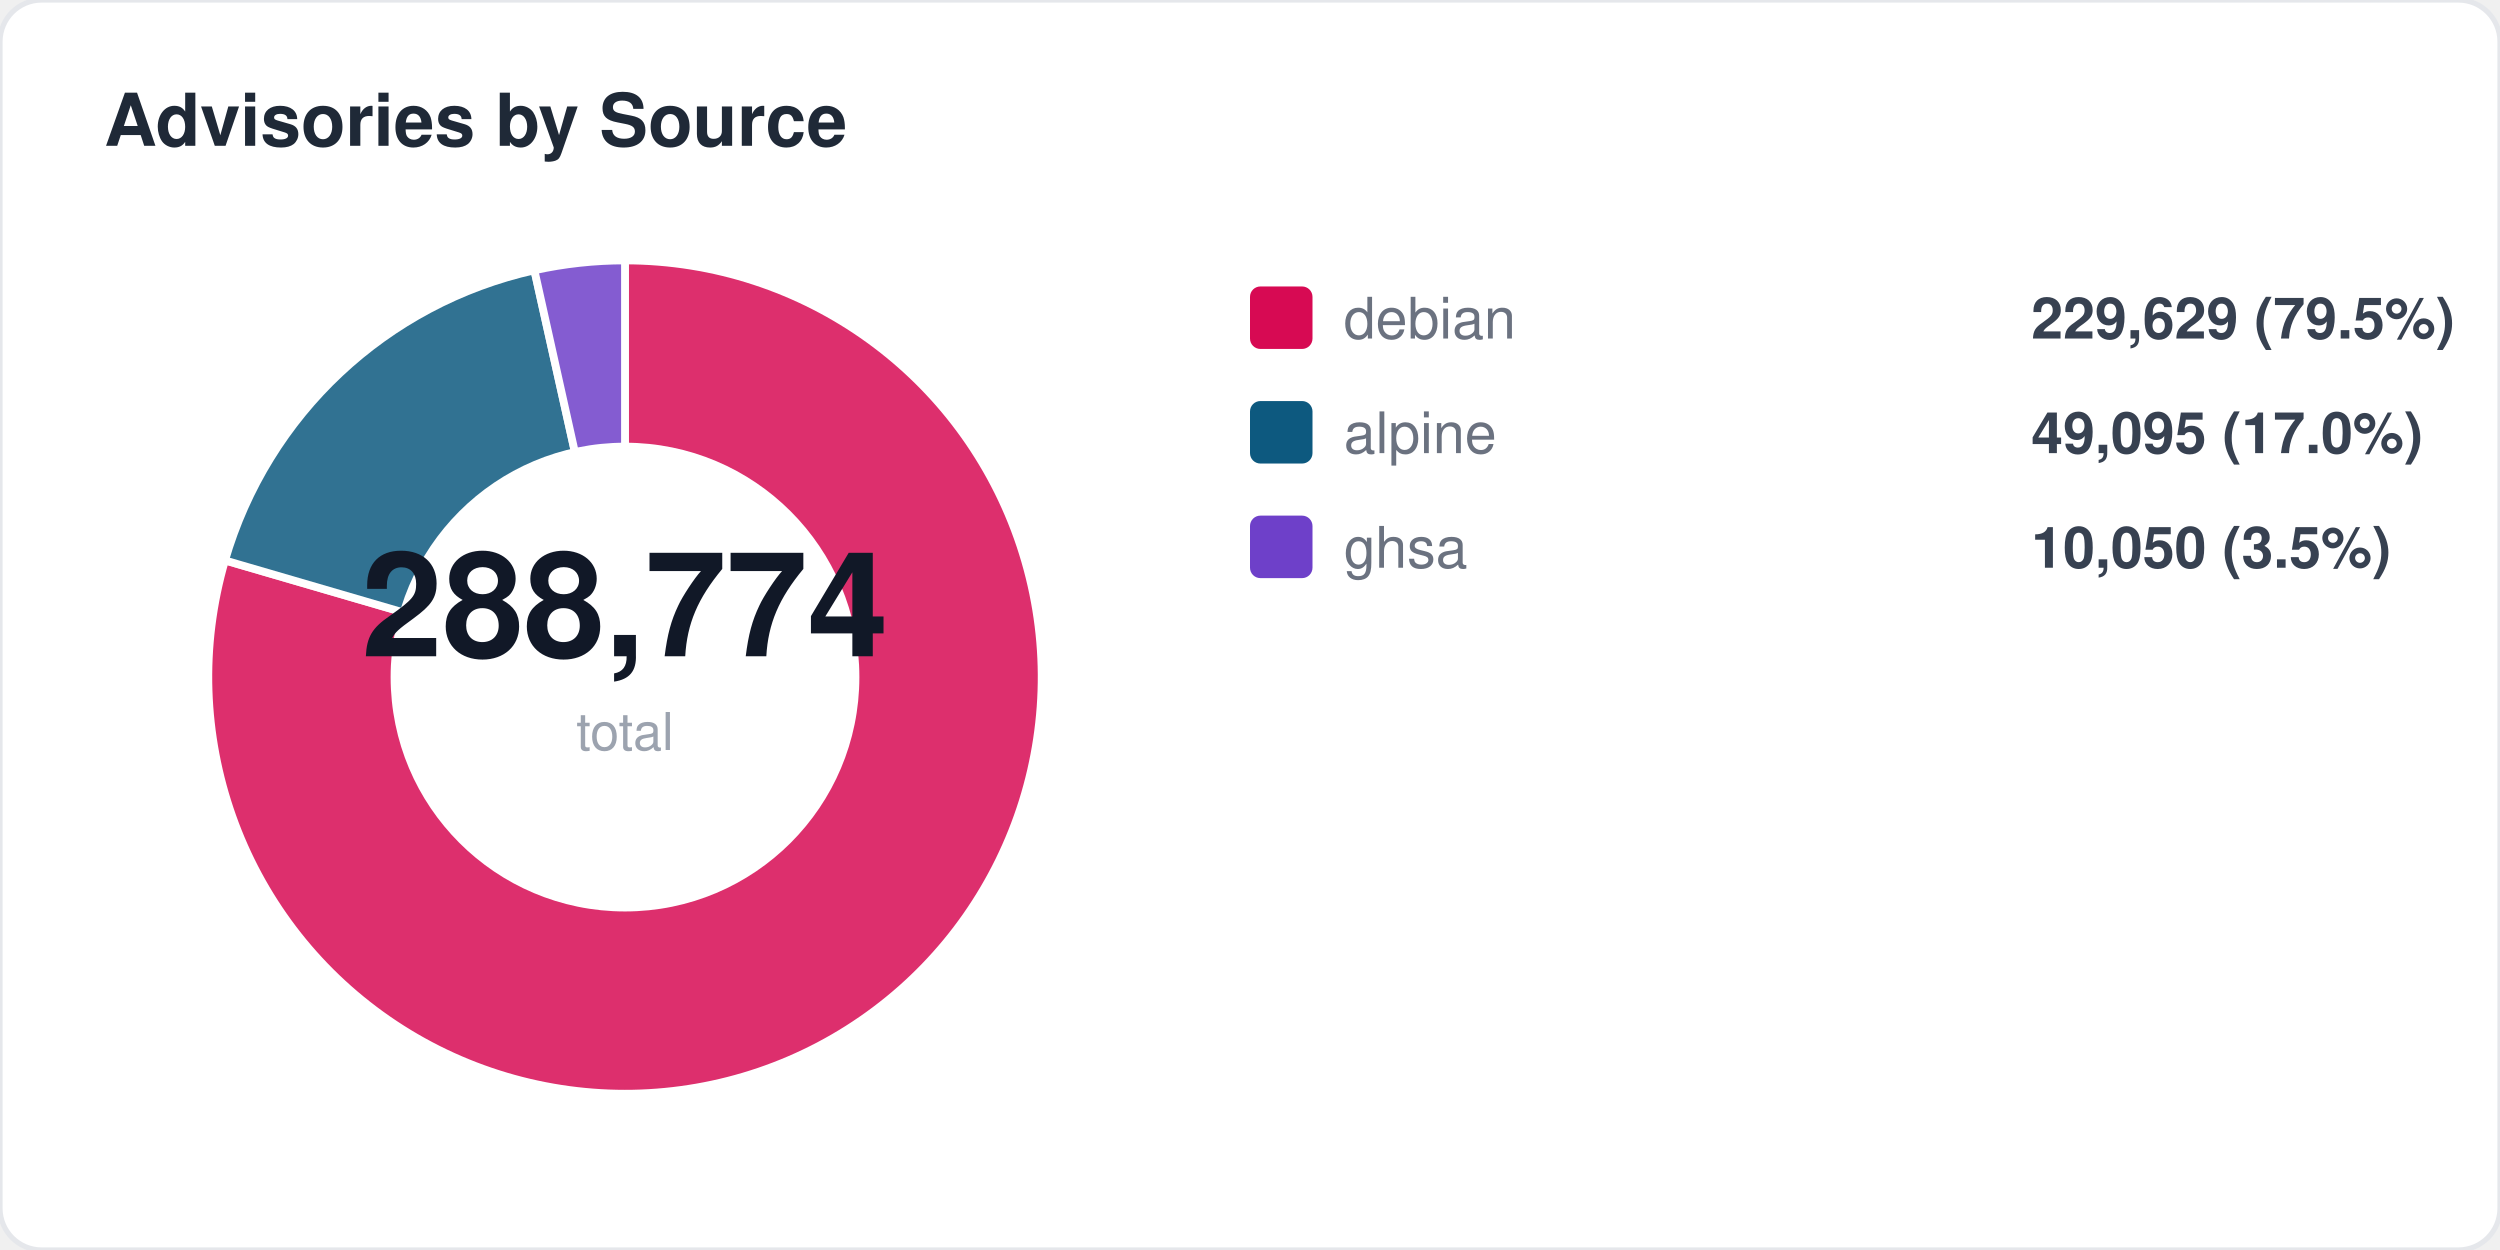
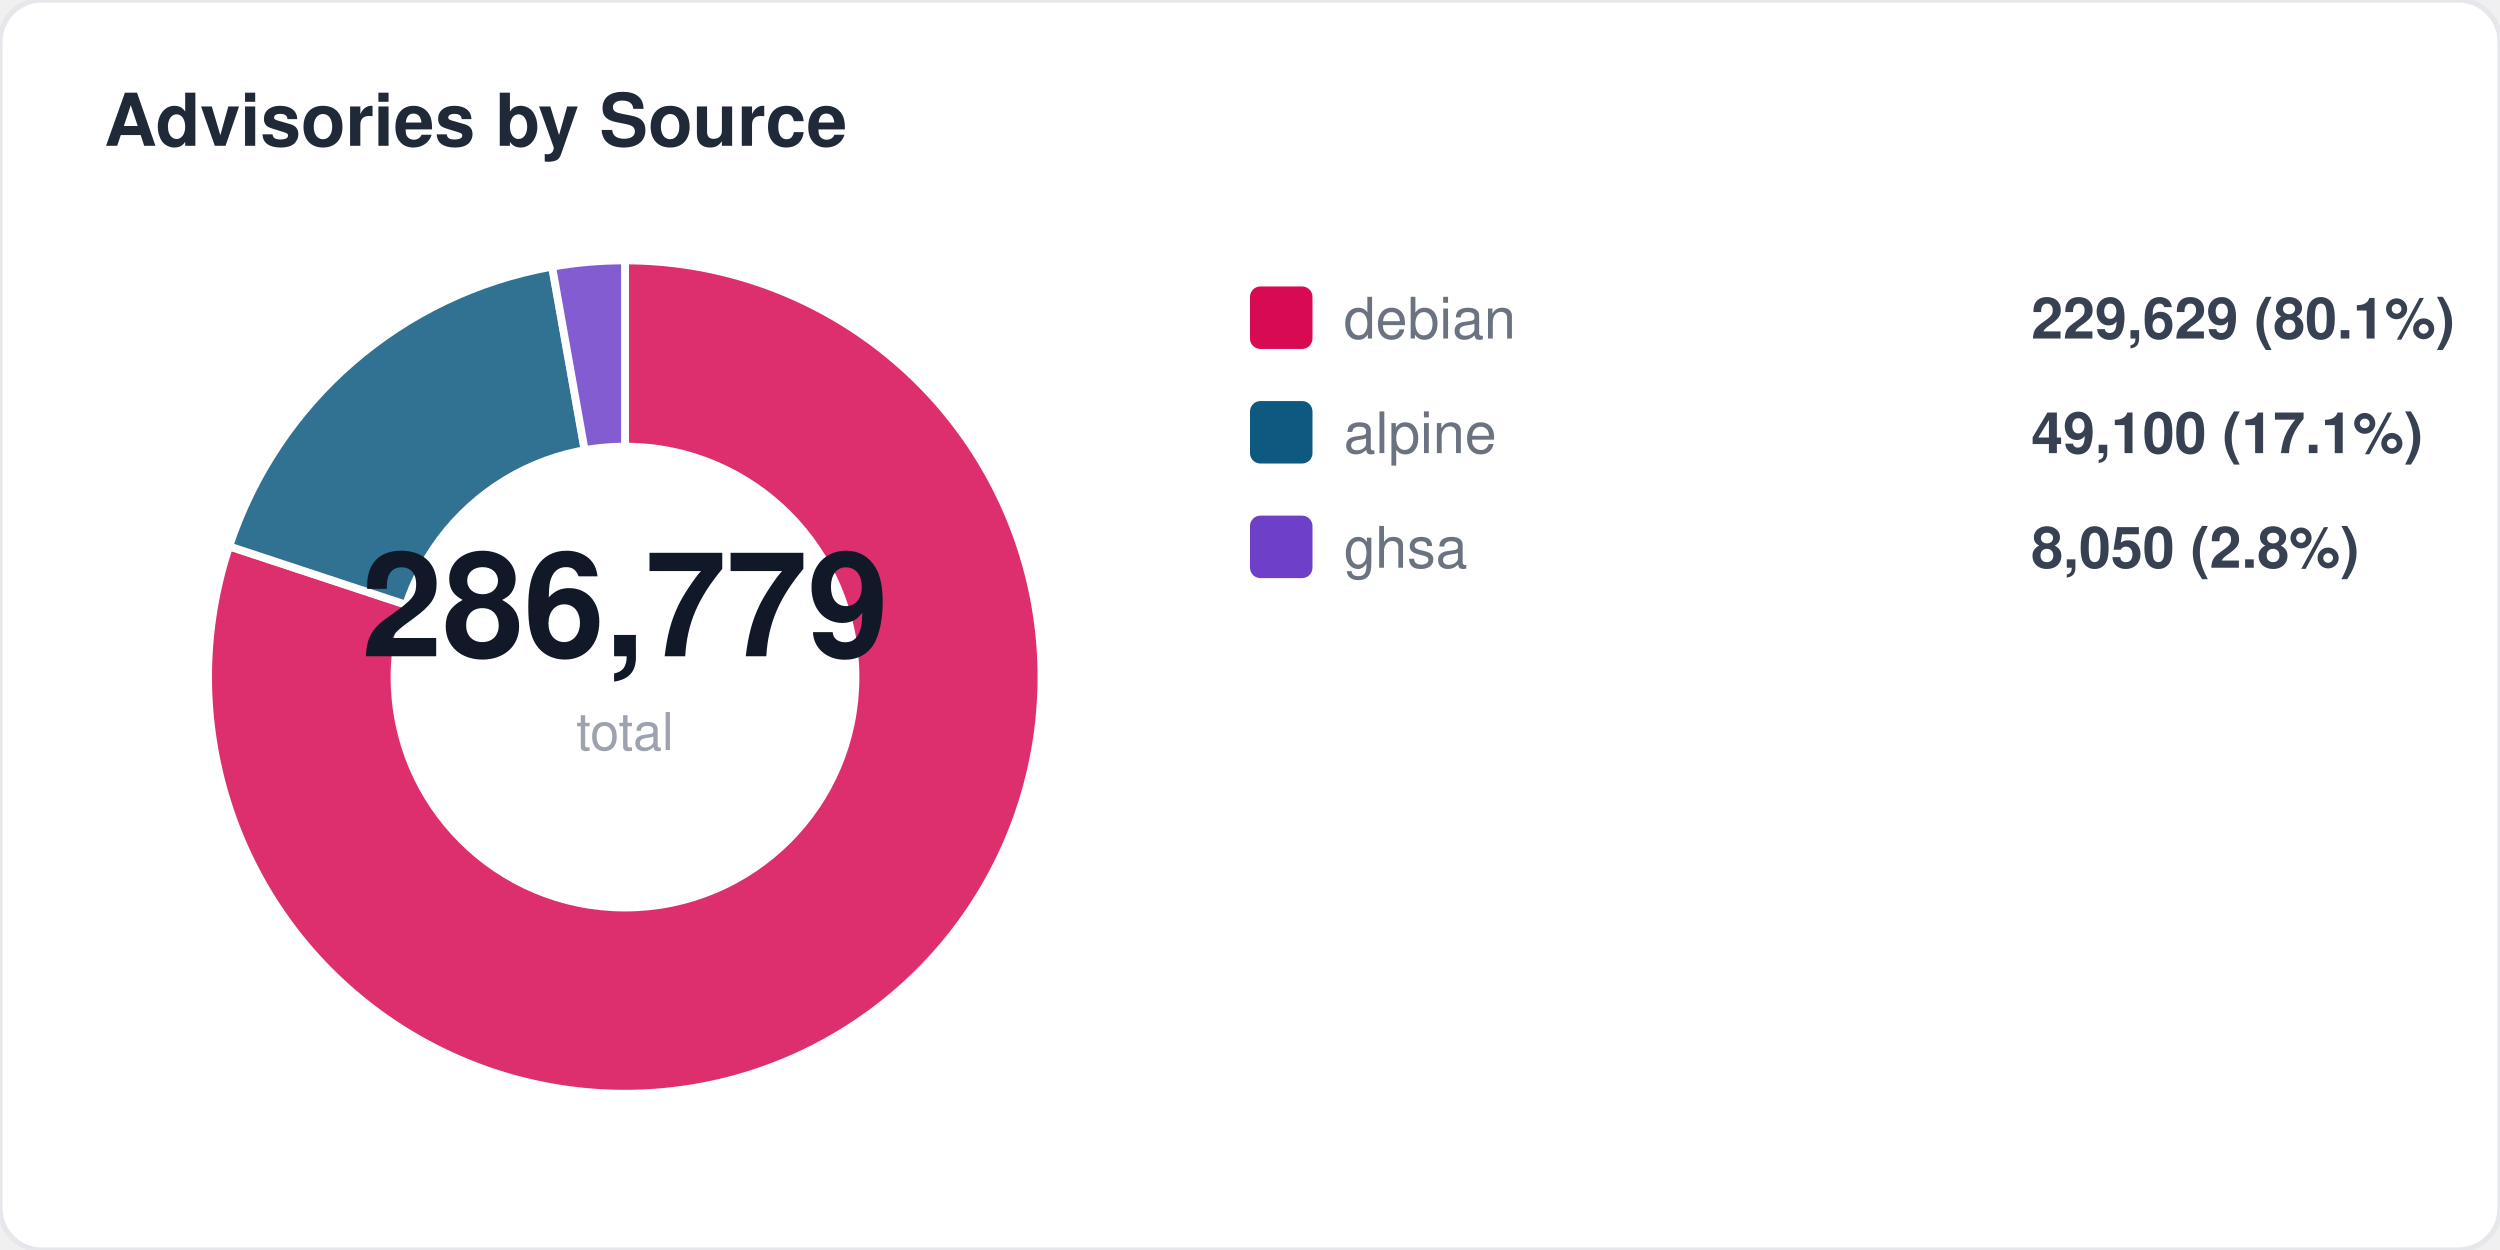
<svg xmlns="http://www.w3.org/2000/svg" width="480" height="240" viewBox="0 0 480 240" fill="none">
  <style>
  text { font-family: -apple-system, BlinkMacSystemFont, "Segoe UI", Helvetica, Arial, sans-serif; }
  .title { font-size: 14px; font-weight: 700; fill: #1f2937; }
  .label { font-size: 11px; fill: #6b7280; }
  .value { font-size: 11px; font-weight: 600; fill: #374151; }
  .big-number { font-size: 28px; font-weight: 800; fill: #111827; }
  .sub { font-size: 10px; fill: #9ca3af; }
</style>
  <rect width="480" height="240" rx="8" fill="#ffffff" stroke="#e5e7eb" stroke-width="1" />
  <text x="20" y="28" class="title">Advisories by Source</text>
-   <path d="M 120 130 L 120.0 50.0 A 80 80 0 1 1 43.2 107.6 Z" fill="#d70a53" opacity="0.85" stroke="#fff" stroke-width="1.5" />
-   <path d="M 120 130 L 43.2 107.6 A 80 80 0 0 1 102.6 51.9 Z" fill="#0d597f" opacity="0.85" stroke="#fff" stroke-width="1.5" />
-   <path d="M 120 130 L 102.6 51.9 A 80 80 0 0 1 120.0 50.0 Z" fill="#6e40c9" opacity="0.85" stroke="#fff" stroke-width="1.5" />
+   <path d="M 120 130 L 120.0 50.0 A 80 80 0 1 1 44.0 104.9 Z" fill="#d70a53" opacity="0.85" stroke="#fff" stroke-width="1.5" />
+   <path d="M 120 130 L 44.0 104.9 A 80 80 0 0 1 106.0 51.2 Z" fill="#0d597f" opacity="0.85" stroke="#fff" stroke-width="1.5" />
+   <path d="M 120 130 L 106.0 51.2 A 80 80 0 0 1 120.0 50.0 Z" fill="#6e40c9" opacity="0.85" stroke="#fff" stroke-width="1.5" />
  <circle cx="120" cy="130" r="45" fill="#ffffff" />
-   <text x="120" y="126" text-anchor="middle" class="big-number">288,774</text>
+   <text x="120" y="126" text-anchor="middle" class="big-number">286,779</text>
  <text x="120" y="144" text-anchor="middle" class="sub">total</text>
  <rect x="240" y="55" width="12" height="12" rx="2" fill="#d70a53" />
  <text x="258" y="65" class="label">debian</text>
-   <text x="390" y="65" class="value">229,629 (79.5%)</text>
+   <text x="390" y="65" class="value">229,629 (80.1%)</text>
  <rect x="240" y="77" width="12" height="12" rx="2" fill="#0d597f" />
  <text x="258" y="87" class="label">alpine</text>
-   <text x="390" y="87" class="value">49,095 (17.0%)</text>
+   <text x="390" y="87" class="value">49,100 (17.1%)</text>
  <rect x="240" y="99" width="12" height="12" rx="2" fill="#6e40c9" />
  <text x="258" y="109" class="label">ghsa</text>
-   <text x="390" y="109" class="value">10,050 (3.5%)</text>
+   <text x="390" y="109" class="value">8,050 (2.8%)</text>
</svg>
